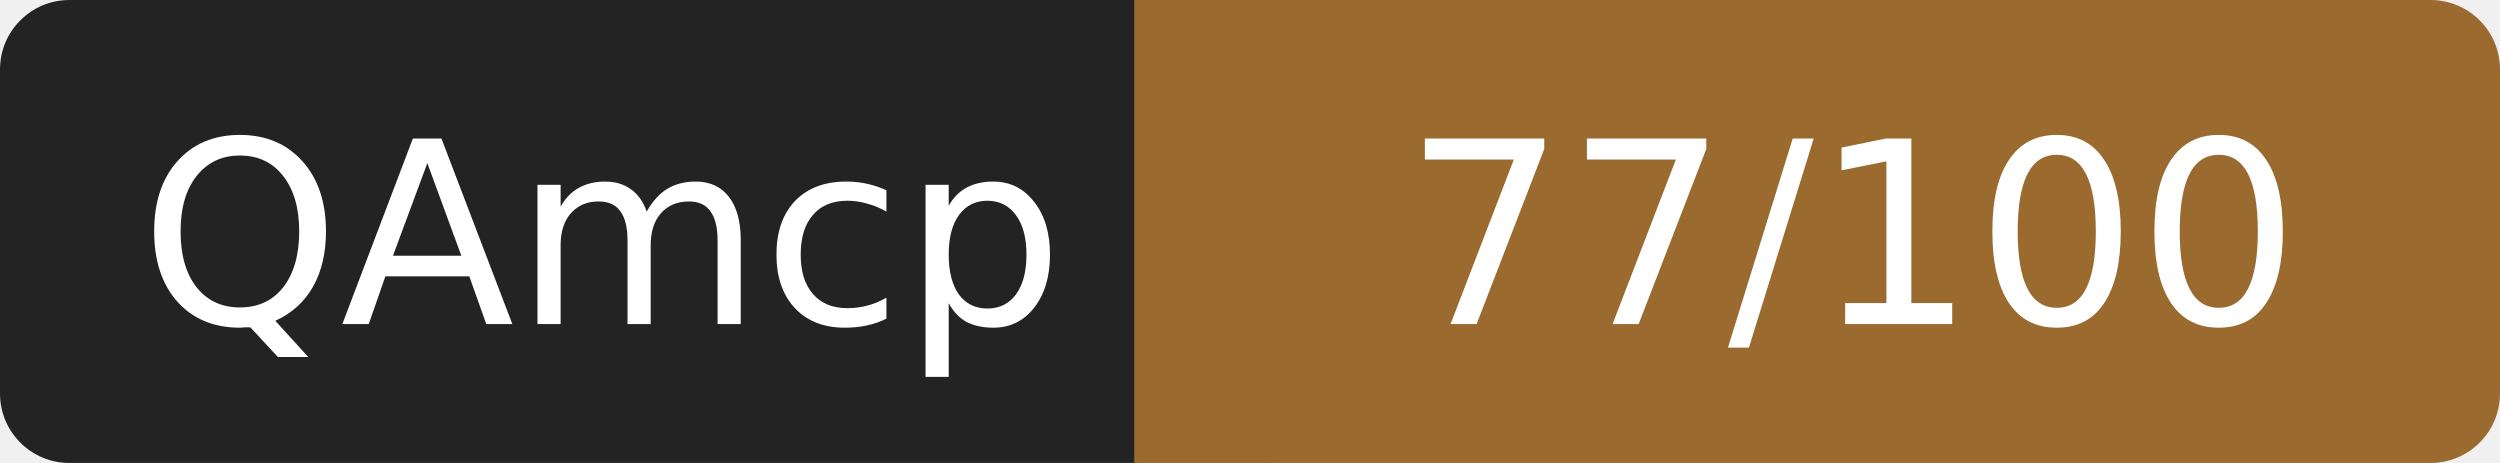
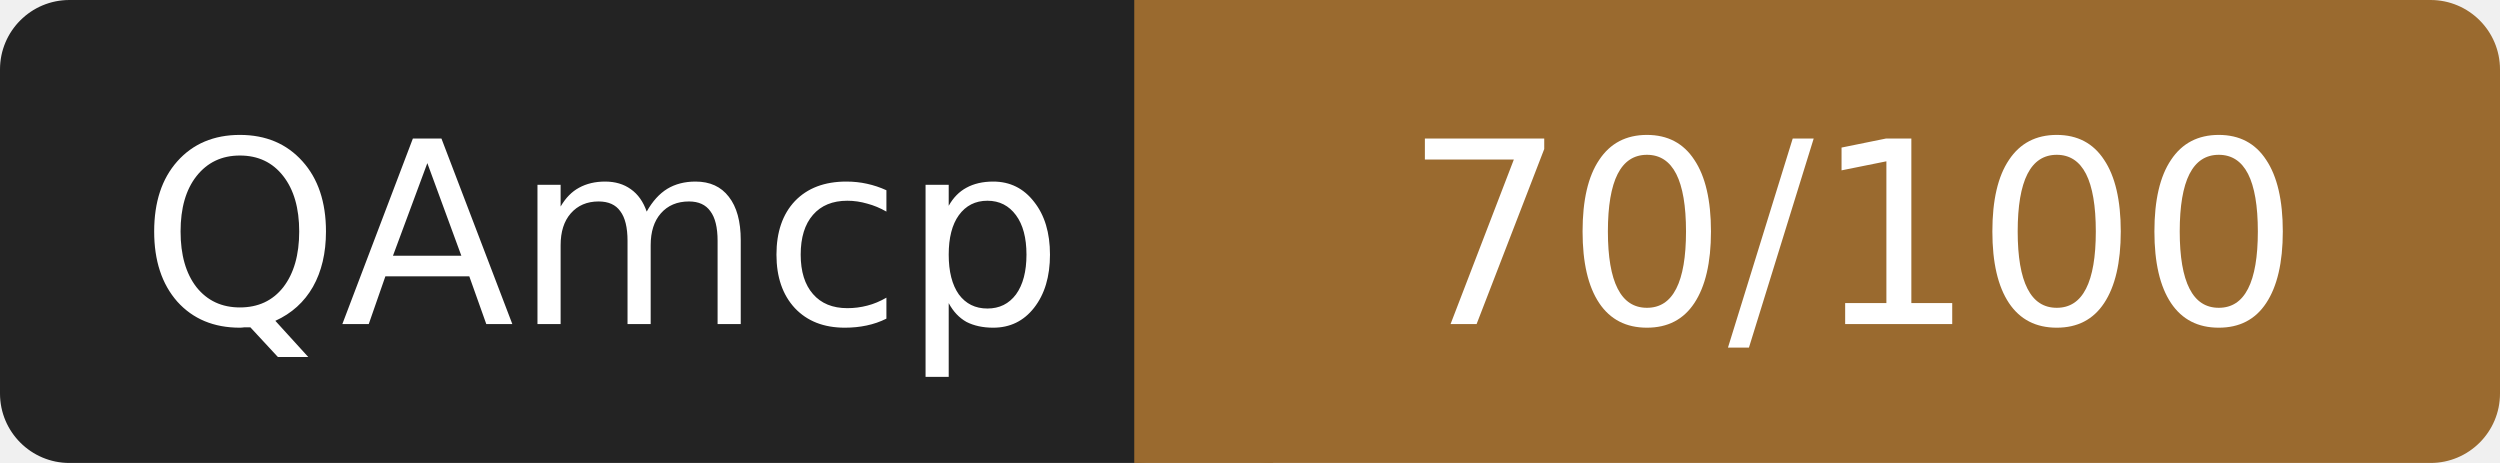
- <svg xmlns="http://www.w3.org/2000/svg" width="108" height="20" role="img" aria-label="QAmcp: 77/100">
+ <svg xmlns="http://www.w3.org/2000/svg" width="108" height="20" role="img" aria-label="QAmcp: 70/100">
  <rect width="52" height="20" rx="3" fill="#232323" />
  <rect x="52" width="56" height="20" rx="3" fill="#9a6a2f" />
  <rect x="49" width="6" height="20" fill="#9a6a2f" />
  <g fill="#fff" font-family="Verdana,DejaVu Sans,sans-serif" font-size="11" text-anchor="middle">
    <text x="26" y="14">QAmcp</text>
-     <text x="80" y="14">77/100</text>
+     <text x="80" y="14">70/100</text>
  </g>
</svg>
